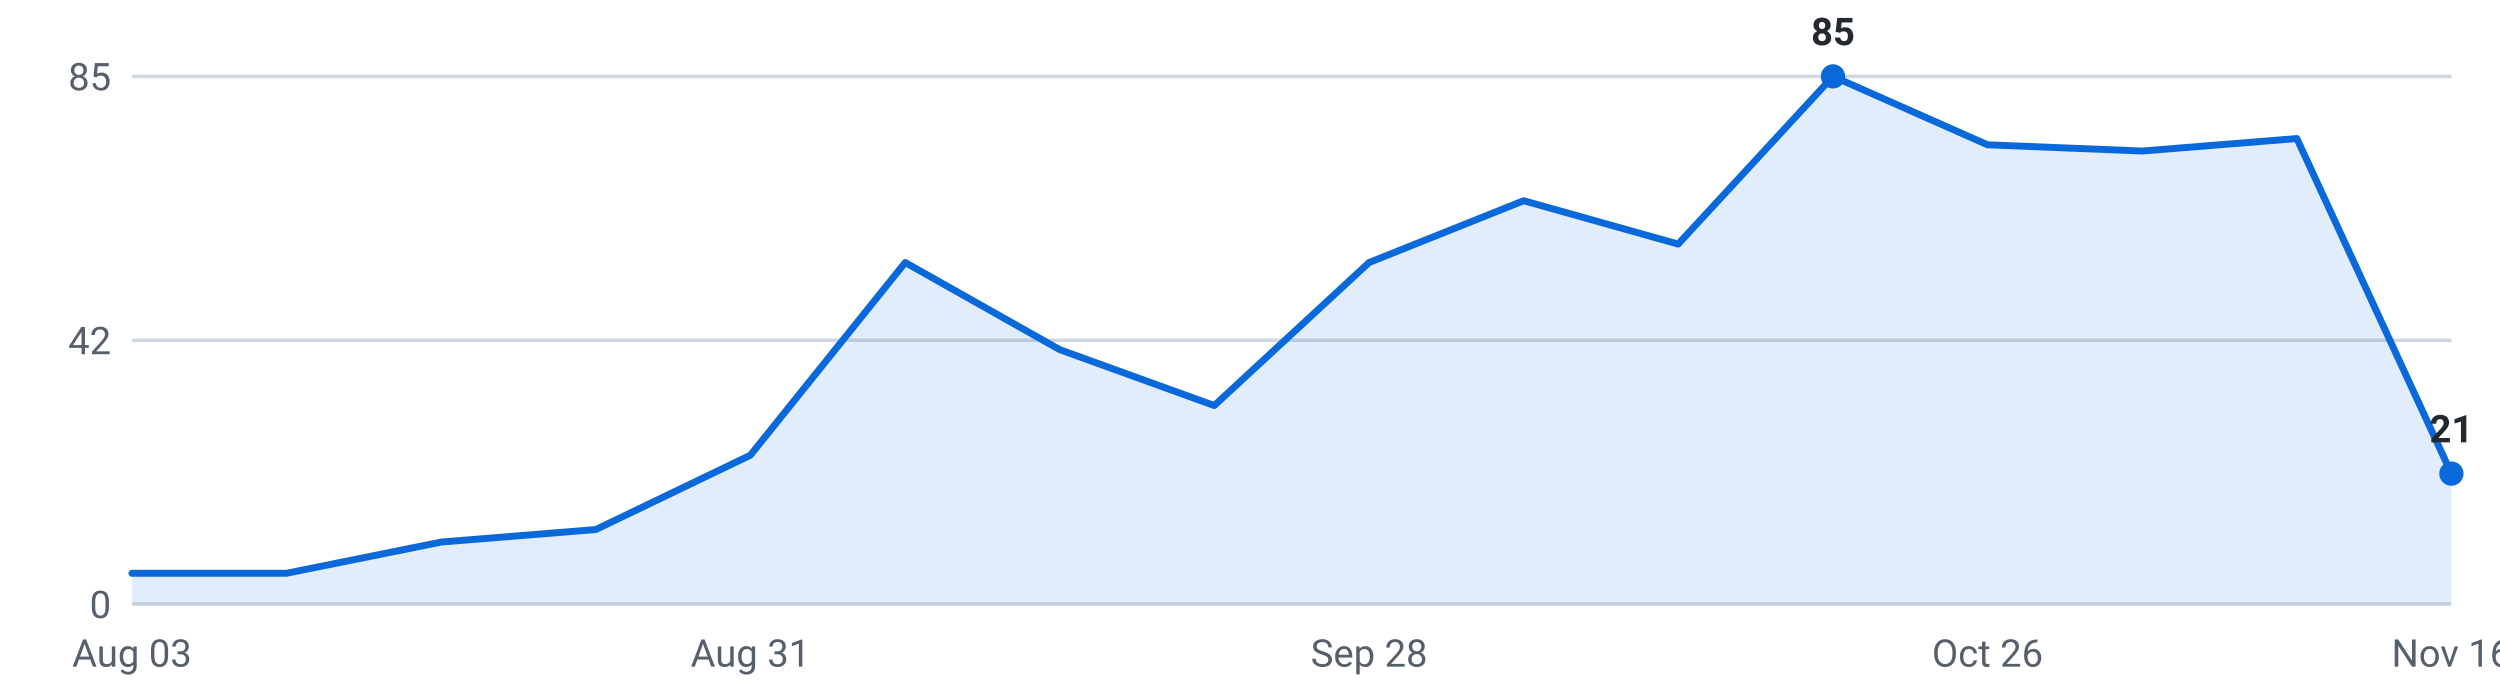
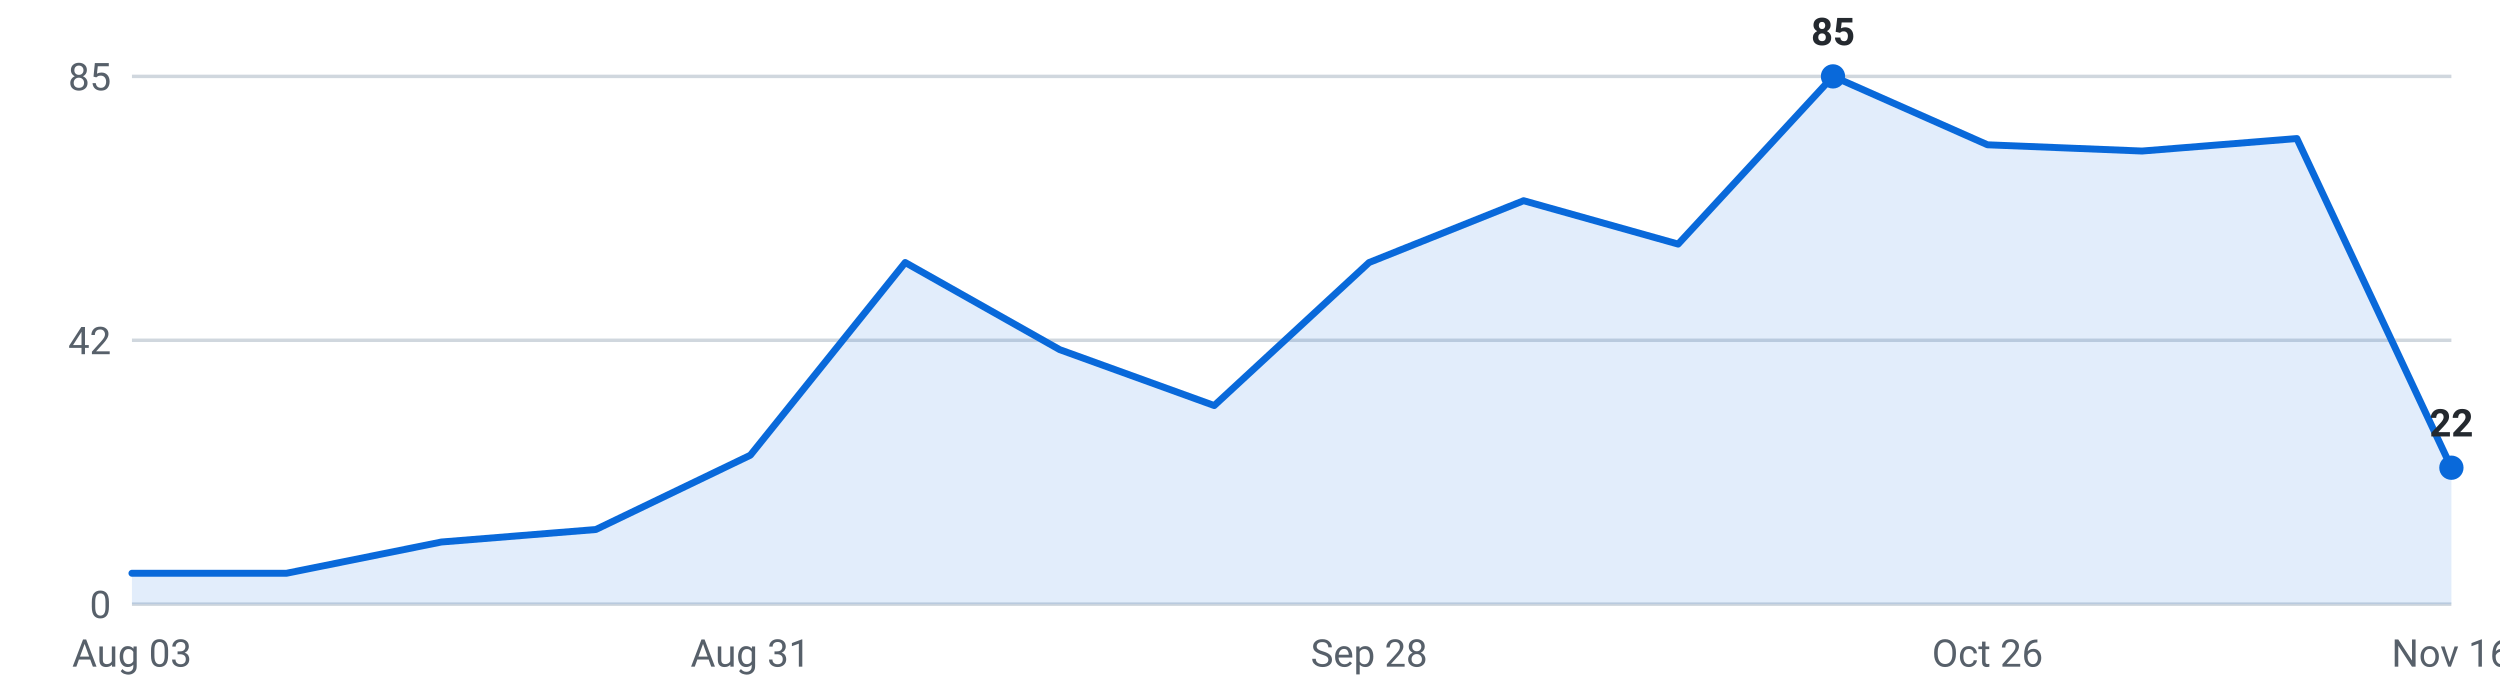
<svg xmlns="http://www.w3.org/2000/svg" viewBox="0 0 720 200" width="720" height="200" role="img" aria-label="Internships posted per week, last 16 weeks">
  <g font-family="-apple-system,Segoe UI,Roboto,sans-serif" font-size="11">
    <line x1="38" y1="174.0" x2="706" y2="174.0" stroke="#d0d7de" stroke-width="1" />
    <text x="32" y="178.0" text-anchor="end" fill="#57606a">0</text>
    <line x1="38" y1="98.0" x2="706" y2="98.0" stroke="#d0d7de" stroke-width="1" />
    <text x="32" y="102.0" text-anchor="end" fill="#57606a">42</text>
    <line x1="38" y1="22.0" x2="706" y2="22.0" stroke="#d0d7de" stroke-width="1" />
    <text x="32" y="26.0" text-anchor="end" fill="#57606a">85</text>
-     <path d="M38.0,174 L38.0,165.1 L82.5,165.1 L127.1,156.1 L171.6,152.5 L216.1,131.1 L260.7,75.6 L305.2,100.7 L349.7,116.8 L394.3,75.6 L438.8,57.8 L483.3,70.3 L527.9,22.0 L572.4,41.7 L616.9,43.5 L661.5,39.9 L706.0,136.4 L706.0,174 Z" fill="#0969da" fill-opacity="0.12" />
-     <polyline points="38.0,165.1 82.5,165.1 127.1,156.1 171.6,152.5 216.1,131.1 260.7,75.6 305.2,100.7 349.7,116.8 394.3,75.6 438.8,57.8 483.3,70.3 527.9,22.0 572.4,41.7 616.9,43.5 661.5,39.9 706.0,136.4" fill="none" stroke="#0969da" stroke-width="2" stroke-linejoin="round" stroke-linecap="round" />
+     <path d="M38.0,174 L38.0,165.1 L82.5,165.1 L127.1,156.1 L171.6,152.5 L216.1,131.1 L260.7,75.6 L305.2,100.7 L349.7,116.8 L394.3,75.6 L438.8,57.8 L483.3,70.3 L527.9,22.0 L572.4,41.7 L616.9,43.5 L661.5,39.9 L706.0,134.7 L706.0,174 Z" fill="#0969da" fill-opacity="0.12" />
+     <polyline points="38.0,165.1 82.5,165.1 127.1,156.1 171.6,152.5 216.1,131.1 260.7,75.6 305.2,100.7 349.7,116.8 394.3,75.6 438.8,57.8 483.3,70.3 527.9,22.0 572.4,41.7 616.9,43.5 661.5,39.9 706.0,134.7" fill="none" stroke="#0969da" stroke-width="2" stroke-linejoin="round" stroke-linecap="round" />
    <circle cx="527.9" cy="22.0" r="3.5" fill="#0969da" />
    <text x="527.9" y="13.0" text-anchor="middle" fill="#24292f" font-weight="600">85</text>
-     <circle cx="706.0" cy="136.4" r="3.5" fill="#0969da" />
-     <text x="706.0" y="127.4" text-anchor="middle" fill="#24292f" font-weight="600">21</text>
+     <circle cx="706.0" cy="134.7" r="3.5" fill="#0969da" />
+     <text x="706.0" y="125.7" text-anchor="middle" fill="#24292f" font-weight="600">22</text>
    <text x="38.0" y="192" text-anchor="middle" fill="#57606a">Aug 03</text>
    <text x="216.1" y="192" text-anchor="middle" fill="#57606a">Aug 31</text>
    <text x="394.3" y="192" text-anchor="middle" fill="#57606a">Sep 28</text>
    <text x="572.4" y="192" text-anchor="middle" fill="#57606a">Oct 26</text>
    <text x="706.0" y="192" text-anchor="middle" fill="#57606a">Nov 16</text>
  </g>
</svg>
